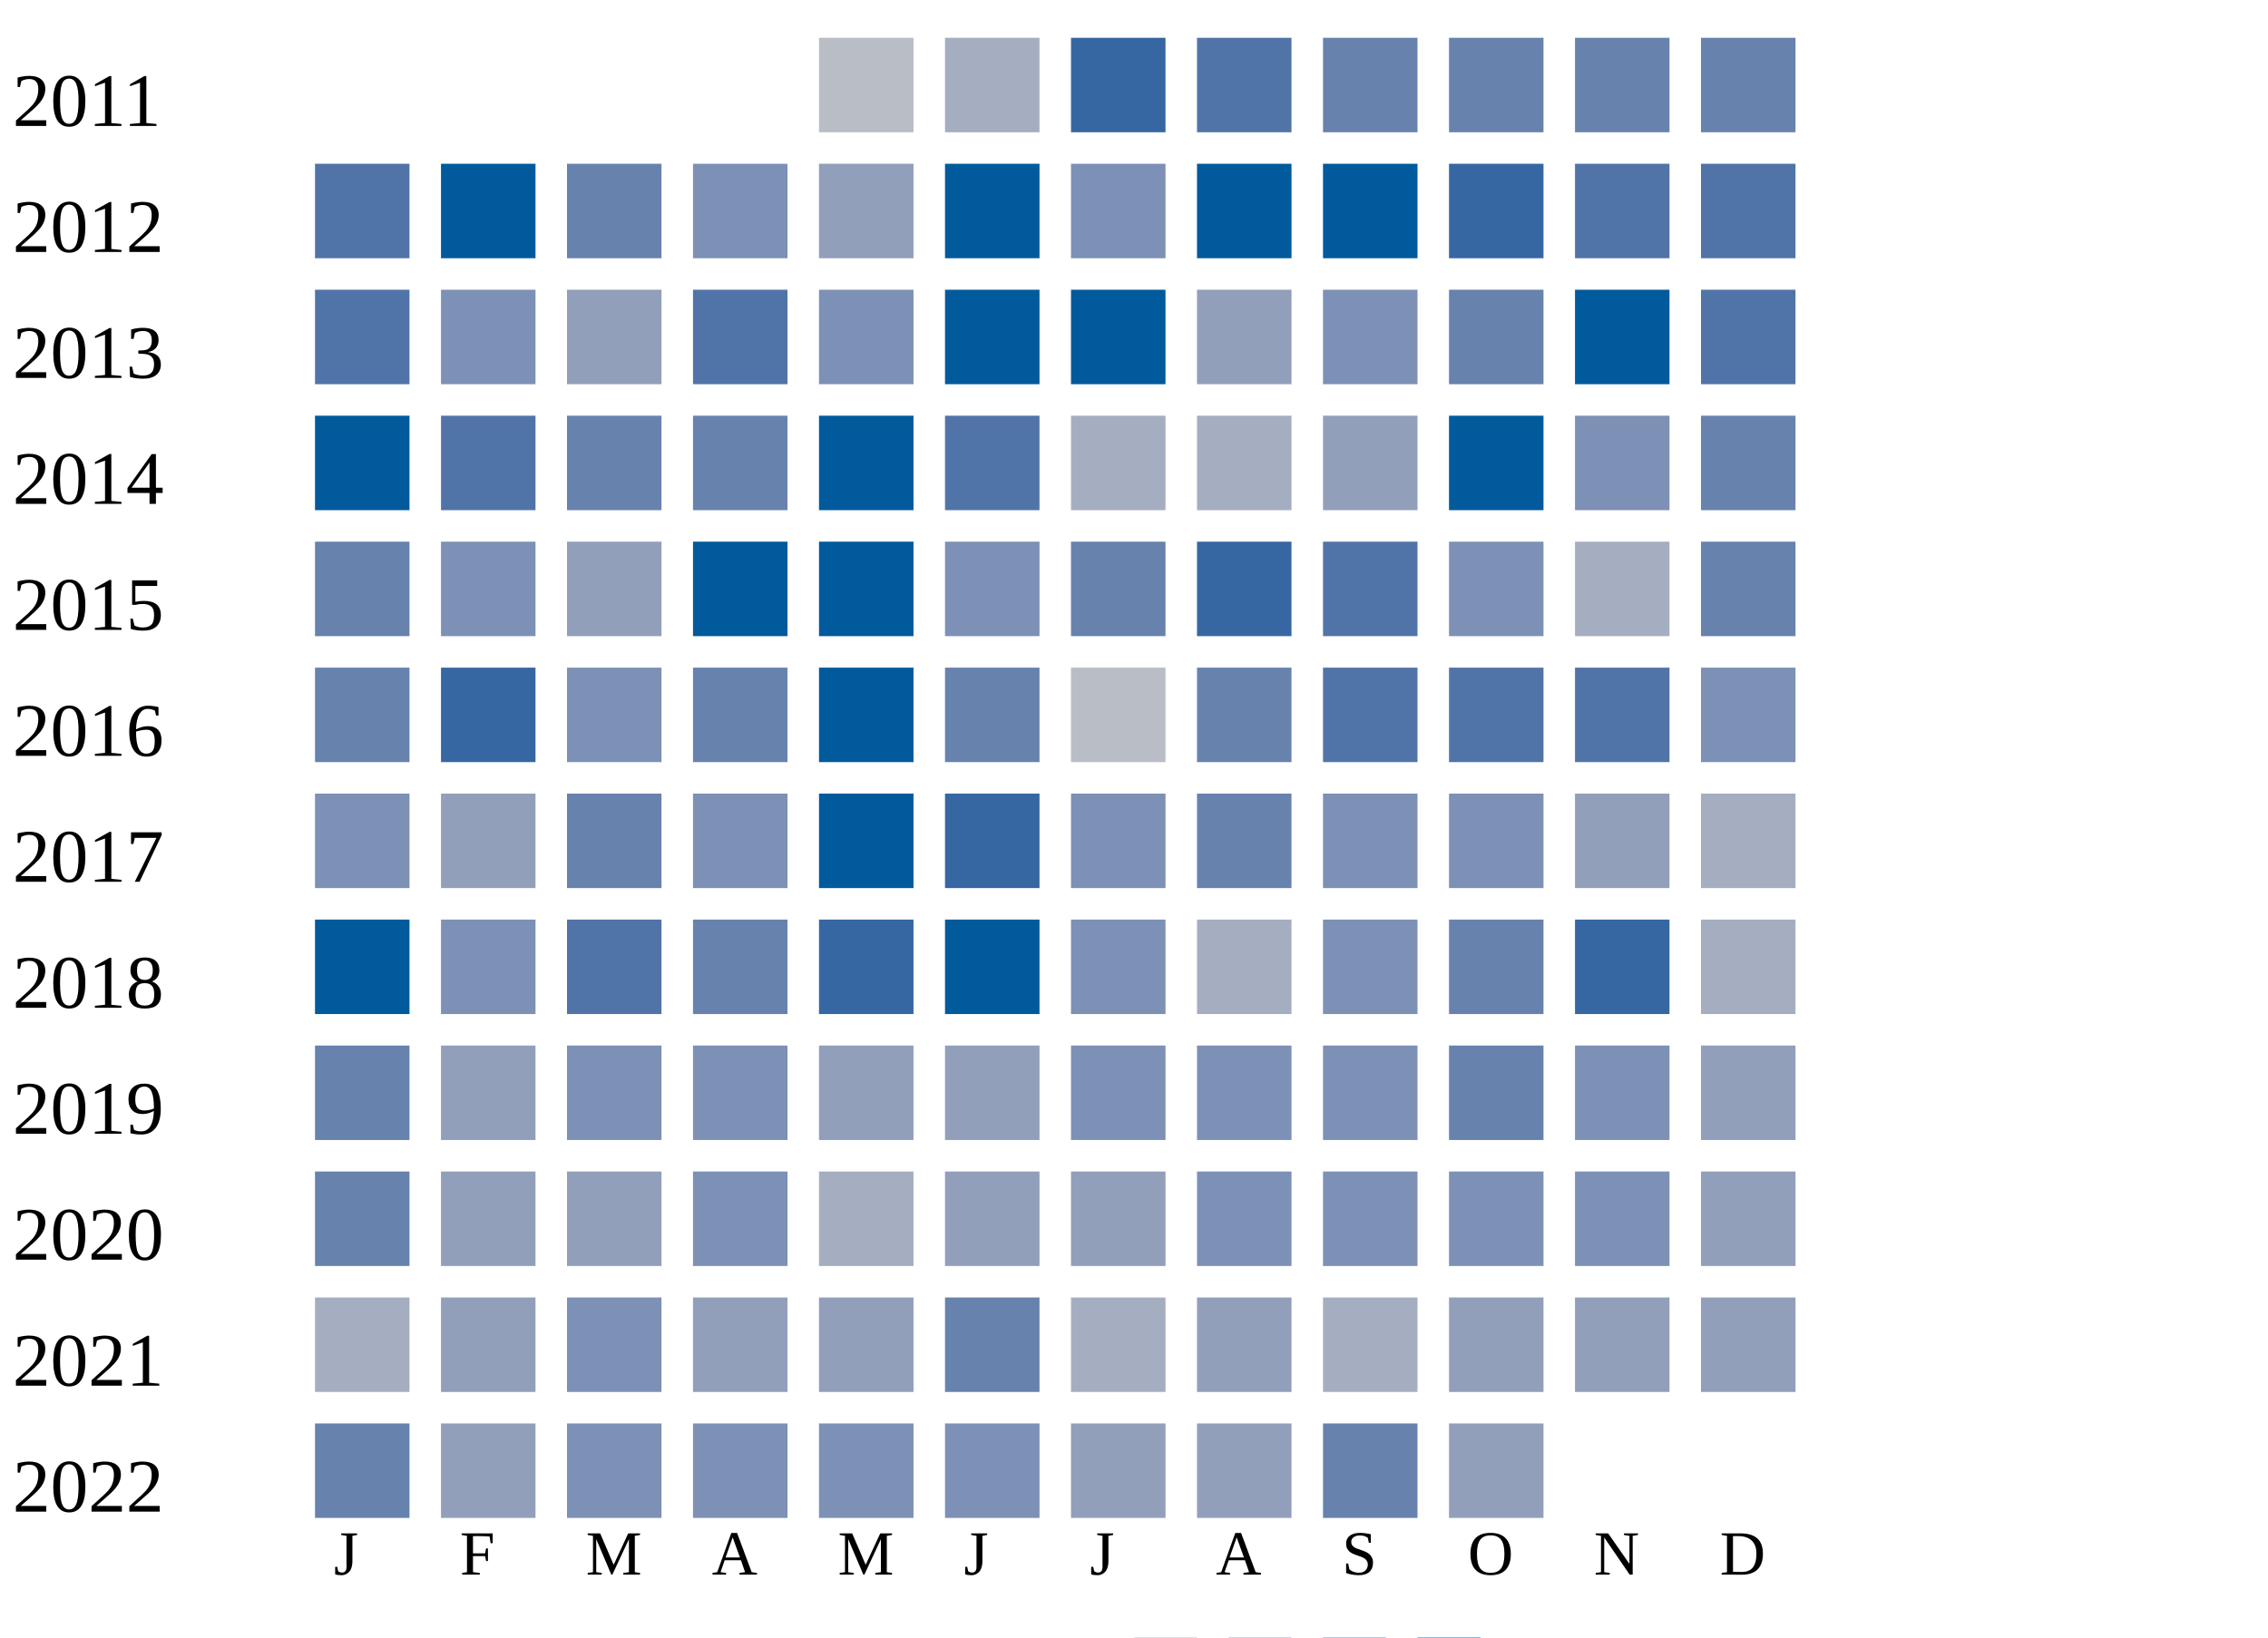
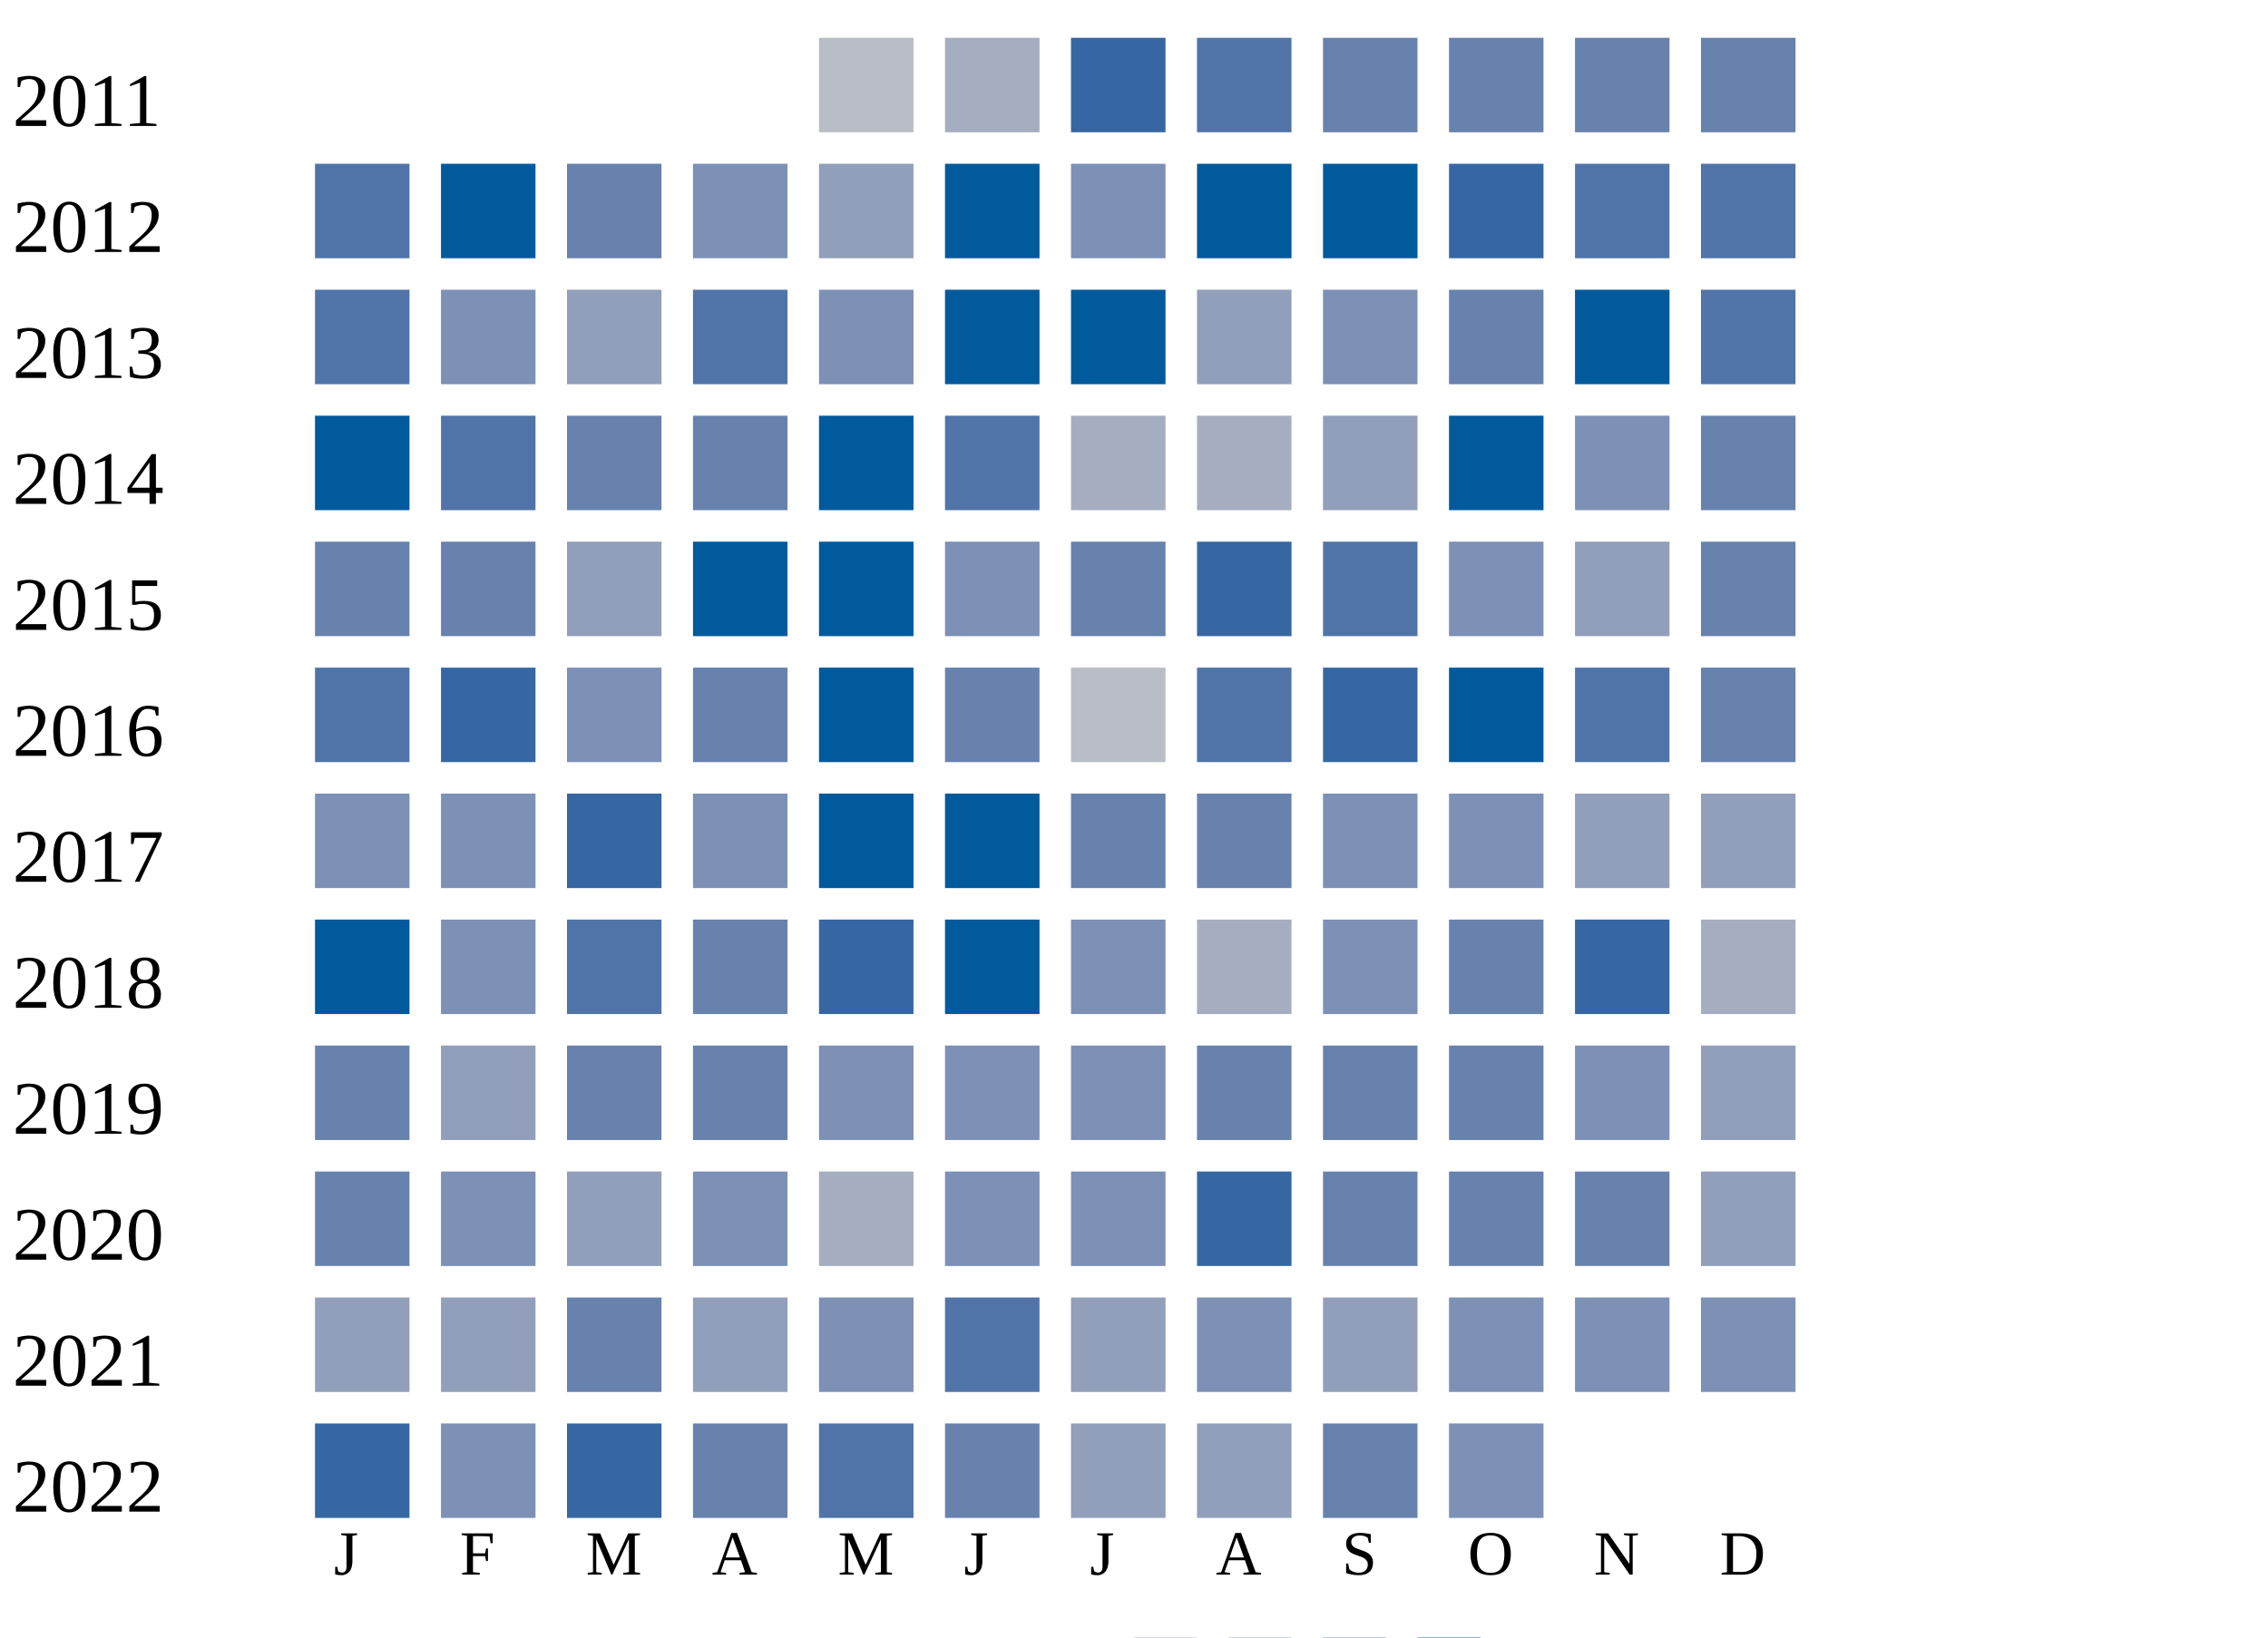
<svg xmlns="http://www.w3.org/2000/svg" width="360" height="260">
  <g transform="translate(0 0)">
    <text x="2" y="20">2011</text>
    <rect x="130" y="6" width="15" height="15" fill="#b9bdc6" />
    <rect x="150" y="6" width="15" height="15" fill="#a5aec0" />
    <rect x="170" y="6" width="15" height="15" fill="#3667a2" />
    <rect x="190" y="6" width="15" height="15" fill="#5174a8" />
    <rect x="210" y="6" width="15" height="15" fill="#6882ae" />
    <rect x="230" y="6" width="15" height="15" fill="#6882ae" />
    <rect x="250" y="6" width="15" height="15" fill="#6882ae" />
    <rect x="270" y="6" width="15" height="15" fill="#6882ae" />
  </g>
  <g transform="translate(0 20)">
    <text x="2" y="20">2012</text>
    <rect x="50" y="6" width="15" height="15" fill="#5174a8" />
    <rect x="70" y="6" width="15" height="15" fill="#005a9c" />
    <rect x="90" y="6" width="15" height="15" fill="#6882ae" />
    <rect x="110" y="6" width="15" height="15" fill="#7d90b5" />
    <rect x="130" y="6" width="15" height="15" fill="#919fba" />
    <rect x="150" y="6" width="15" height="15" fill="#005a9c" />
    <rect x="170" y="6" width="15" height="15" fill="#7d90b5" />
    <rect x="190" y="6" width="15" height="15" fill="#005a9c" />
    <rect x="210" y="6" width="15" height="15" fill="#005a9c" />
    <rect x="230" y="6" width="15" height="15" fill="#3667a2" />
    <rect x="250" y="6" width="15" height="15" fill="#5174a8" />
    <rect x="270" y="6" width="15" height="15" fill="#5174a8" />
  </g>
  <g transform="translate(0 40)">
    <text x="2" y="20">2013</text>
    <rect x="50" y="6" width="15" height="15" fill="#5174a8" />
    <rect x="70" y="6" width="15" height="15" fill="#7d90b5" />
    <rect x="90" y="6" width="15" height="15" fill="#919fba" />
    <rect x="110" y="6" width="15" height="15" fill="#5174a8" />
    <rect x="130" y="6" width="15" height="15" fill="#7d90b5" />
    <rect x="150" y="6" width="15" height="15" fill="#005a9c" />
    <rect x="170" y="6" width="15" height="15" fill="#005a9c" />
    <rect x="190" y="6" width="15" height="15" fill="#919fba" />
    <rect x="210" y="6" width="15" height="15" fill="#7d90b5" />
    <rect x="230" y="6" width="15" height="15" fill="#6882ae" />
    <rect x="250" y="6" width="15" height="15" fill="#005a9c" />
    <rect x="270" y="6" width="15" height="15" fill="#5174a8" />
  </g>
  <g transform="translate(0 60)">
    <text x="2" y="20">2014</text>
    <rect x="50" y="6" width="15" height="15" fill="#005a9c" />
    <rect x="70" y="6" width="15" height="15" fill="#5174a8" />
    <rect x="90" y="6" width="15" height="15" fill="#6882ae" />
    <rect x="110" y="6" width="15" height="15" fill="#6882ae" />
    <rect x="130" y="6" width="15" height="15" fill="#005a9c" />
    <rect x="150" y="6" width="15" height="15" fill="#5174a8" />
    <rect x="170" y="6" width="15" height="15" fill="#a5aec0" />
    <rect x="190" y="6" width="15" height="15" fill="#a5aec0" />
    <rect x="210" y="6" width="15" height="15" fill="#919fba" />
    <rect x="230" y="6" width="15" height="15" fill="#005a9c" />
    <rect x="250" y="6" width="15" height="15" fill="#7d90b5" />
    <rect x="270" y="6" width="15" height="15" fill="#6882ae" />
  </g>
  <g transform="translate(0 80)">
    <text x="2" y="20">2015</text>
    <rect x="50" y="6" width="15" height="15" fill="#6882ae" />
-     <rect x="70" y="6" width="15" height="15" fill="#7d90b5" />
+     <rect x="70" y="6" width="15" height="15" fill="#6882ae" />
    <rect x="90" y="6" width="15" height="15" fill="#919fba" />
    <rect x="110" y="6" width="15" height="15" fill="#005a9c" />
    <rect x="130" y="6" width="15" height="15" fill="#005a9c" />
    <rect x="150" y="6" width="15" height="15" fill="#7d90b5" />
    <rect x="170" y="6" width="15" height="15" fill="#6882ae" />
    <rect x="190" y="6" width="15" height="15" fill="#3667a2" />
    <rect x="210" y="6" width="15" height="15" fill="#5174a8" />
    <rect x="230" y="6" width="15" height="15" fill="#7d90b5" />
-     <rect x="250" y="6" width="15" height="15" fill="#a5aec0" />
+     <rect x="250" y="6" width="15" height="15" fill="#919fba" />
    <rect x="270" y="6" width="15" height="15" fill="#6882ae" />
  </g>
  <g transform="translate(0 100)">
    <text x="2" y="20">2016</text>
-     <rect x="50" y="6" width="15" height="15" fill="#6882ae" />
+     <rect x="50" y="6" width="15" height="15" fill="#5174a8" />
    <rect x="70" y="6" width="15" height="15" fill="#3667a2" />
    <rect x="90" y="6" width="15" height="15" fill="#7d90b5" />
    <rect x="110" y="6" width="15" height="15" fill="#6882ae" />
    <rect x="130" y="6" width="15" height="15" fill="#005a9c" />
    <rect x="150" y="6" width="15" height="15" fill="#6882ae" />
    <rect x="170" y="6" width="15" height="15" fill="#b9bdc6" />
-     <rect x="190" y="6" width="15" height="15" fill="#6882ae" />
-     <rect x="210" y="6" width="15" height="15" fill="#5174a8" />
-     <rect x="230" y="6" width="15" height="15" fill="#5174a8" />
+     <rect x="190" y="6" width="15" height="15" fill="#5174a8" />
+     <rect x="210" y="6" width="15" height="15" fill="#3667a2" />
+     <rect x="230" y="6" width="15" height="15" fill="#005a9c" />
    <rect x="250" y="6" width="15" height="15" fill="#5174a8" />
-     <rect x="270" y="6" width="15" height="15" fill="#7d90b5" />
+     <rect x="270" y="6" width="15" height="15" fill="#6882ae" />
  </g>
  <g transform="translate(0 120)">
    <text x="2" y="20">2017</text>
    <rect x="50" y="6" width="15" height="15" fill="#7d90b5" />
-     <rect x="70" y="6" width="15" height="15" fill="#919fba" />
-     <rect x="90" y="6" width="15" height="15" fill="#6882ae" />
+     <rect x="70" y="6" width="15" height="15" fill="#7d90b5" />
+     <rect x="90" y="6" width="15" height="15" fill="#3667a2" />
    <rect x="110" y="6" width="15" height="15" fill="#7d90b5" />
    <rect x="130" y="6" width="15" height="15" fill="#005a9c" />
-     <rect x="150" y="6" width="15" height="15" fill="#3667a2" />
-     <rect x="170" y="6" width="15" height="15" fill="#7d90b5" />
+     <rect x="150" y="6" width="15" height="15" fill="#005a9c" />
+     <rect x="170" y="6" width="15" height="15" fill="#6882ae" />
    <rect x="190" y="6" width="15" height="15" fill="#6882ae" />
    <rect x="210" y="6" width="15" height="15" fill="#7d90b5" />
    <rect x="230" y="6" width="15" height="15" fill="#7d90b5" />
    <rect x="250" y="6" width="15" height="15" fill="#919fba" />
-     <rect x="270" y="6" width="15" height="15" fill="#a5aec0" />
+     <rect x="270" y="6" width="15" height="15" fill="#919fba" />
  </g>
  <g transform="translate(0 140)">
    <text x="2" y="20">2018</text>
    <rect x="50" y="6" width="15" height="15" fill="#005a9c" />
    <rect x="70" y="6" width="15" height="15" fill="#7d90b5" />
    <rect x="90" y="6" width="15" height="15" fill="#5174a8" />
    <rect x="110" y="6" width="15" height="15" fill="#6882ae" />
    <rect x="130" y="6" width="15" height="15" fill="#3667a2" />
    <rect x="150" y="6" width="15" height="15" fill="#005a9c" />
    <rect x="170" y="6" width="15" height="15" fill="#7d90b5" />
    <rect x="190" y="6" width="15" height="15" fill="#a5aec0" />
    <rect x="210" y="6" width="15" height="15" fill="#7d90b5" />
    <rect x="230" y="6" width="15" height="15" fill="#6882ae" />
    <rect x="250" y="6" width="15" height="15" fill="#3667a2" />
    <rect x="270" y="6" width="15" height="15" fill="#a5aec0" />
  </g>
  <g transform="translate(0 160)">
    <text x="2" y="20">2019</text>
    <rect x="50" y="6" width="15" height="15" fill="#6882ae" />
    <rect x="70" y="6" width="15" height="15" fill="#919fba" />
-     <rect x="90" y="6" width="15" height="15" fill="#7d90b5" />
-     <rect x="110" y="6" width="15" height="15" fill="#7d90b5" />
-     <rect x="130" y="6" width="15" height="15" fill="#919fba" />
-     <rect x="150" y="6" width="15" height="15" fill="#919fba" />
+     <rect x="90" y="6" width="15" height="15" fill="#6882ae" />
+     <rect x="110" y="6" width="15" height="15" fill="#6882ae" />
+     <rect x="130" y="6" width="15" height="15" fill="#7d90b5" />
+     <rect x="150" y="6" width="15" height="15" fill="#7d90b5" />
    <rect x="170" y="6" width="15" height="15" fill="#7d90b5" />
-     <rect x="190" y="6" width="15" height="15" fill="#7d90b5" />
-     <rect x="210" y="6" width="15" height="15" fill="#7d90b5" />
+     <rect x="190" y="6" width="15" height="15" fill="#6882ae" />
+     <rect x="210" y="6" width="15" height="15" fill="#6882ae" />
    <rect x="230" y="6" width="15" height="15" fill="#6882ae" />
    <rect x="250" y="6" width="15" height="15" fill="#7d90b5" />
    <rect x="270" y="6" width="15" height="15" fill="#919fba" />
  </g>
  <g transform="translate(0 180)">
    <text x="2" y="20">2020</text>
    <rect x="50" y="6" width="15" height="15" fill="#6882ae" />
-     <rect x="70" y="6" width="15" height="15" fill="#919fba" />
+     <rect x="70" y="6" width="15" height="15" fill="#7d90b5" />
    <rect x="90" y="6" width="15" height="15" fill="#919fba" />
    <rect x="110" y="6" width="15" height="15" fill="#7d90b5" />
    <rect x="130" y="6" width="15" height="15" fill="#a5aec0" />
-     <rect x="150" y="6" width="15" height="15" fill="#919fba" />
-     <rect x="170" y="6" width="15" height="15" fill="#919fba" />
-     <rect x="190" y="6" width="15" height="15" fill="#7d90b5" />
-     <rect x="210" y="6" width="15" height="15" fill="#7d90b5" />
-     <rect x="230" y="6" width="15" height="15" fill="#7d90b5" />
-     <rect x="250" y="6" width="15" height="15" fill="#7d90b5" />
+     <rect x="150" y="6" width="15" height="15" fill="#7d90b5" />
+     <rect x="170" y="6" width="15" height="15" fill="#7d90b5" />
+     <rect x="190" y="6" width="15" height="15" fill="#3667a2" />
+     <rect x="210" y="6" width="15" height="15" fill="#6882ae" />
+     <rect x="230" y="6" width="15" height="15" fill="#6882ae" />
+     <rect x="250" y="6" width="15" height="15" fill="#6882ae" />
    <rect x="270" y="6" width="15" height="15" fill="#919fba" />
  </g>
  <g transform="translate(0 200)">
    <text x="2" y="20">2021</text>
-     <rect x="50" y="6" width="15" height="15" fill="#a5aec0" />
+     <rect x="50" y="6" width="15" height="15" fill="#919fba" />
    <rect x="70" y="6" width="15" height="15" fill="#919fba" />
-     <rect x="90" y="6" width="15" height="15" fill="#7d90b5" />
+     <rect x="90" y="6" width="15" height="15" fill="#6882ae" />
    <rect x="110" y="6" width="15" height="15" fill="#919fba" />
-     <rect x="130" y="6" width="15" height="15" fill="#919fba" />
-     <rect x="150" y="6" width="15" height="15" fill="#6882ae" />
-     <rect x="170" y="6" width="15" height="15" fill="#a5aec0" />
-     <rect x="190" y="6" width="15" height="15" fill="#919fba" />
-     <rect x="210" y="6" width="15" height="15" fill="#a5aec0" />
-     <rect x="230" y="6" width="15" height="15" fill="#919fba" />
-     <rect x="250" y="6" width="15" height="15" fill="#919fba" />
-     <rect x="270" y="6" width="15" height="15" fill="#919fba" />
+     <rect x="130" y="6" width="15" height="15" fill="#7d90b5" />
+     <rect x="150" y="6" width="15" height="15" fill="#5174a8" />
+     <rect x="170" y="6" width="15" height="15" fill="#919fba" />
+     <rect x="190" y="6" width="15" height="15" fill="#7d90b5" />
+     <rect x="210" y="6" width="15" height="15" fill="#919fba" />
+     <rect x="230" y="6" width="15" height="15" fill="#7d90b5" />
+     <rect x="250" y="6" width="15" height="15" fill="#7d90b5" />
+     <rect x="270" y="6" width="15" height="15" fill="#7d90b5" />
  </g>
  <g transform="translate(0 220)">
    <text x="2" y="20">2022</text>
-     <rect x="50" y="6" width="15" height="15" fill="#6882ae" />
-     <rect x="70" y="6" width="15" height="15" fill="#919fba" />
-     <rect x="90" y="6" width="15" height="15" fill="#7d90b5" />
-     <rect x="110" y="6" width="15" height="15" fill="#7d90b5" />
-     <rect x="130" y="6" width="15" height="15" fill="#7d90b5" />
-     <rect x="150" y="6" width="15" height="15" fill="#7d90b5" />
+     <rect x="50" y="6" width="15" height="15" fill="#3667a2" />
+     <rect x="70" y="6" width="15" height="15" fill="#7d90b5" />
+     <rect x="90" y="6" width="15" height="15" fill="#3667a2" />
+     <rect x="110" y="6" width="15" height="15" fill="#6882ae" />
+     <rect x="130" y="6" width="15" height="15" fill="#5174a8" />
+     <rect x="150" y="6" width="15" height="15" fill="#6882ae" />
    <rect x="170" y="6" width="15" height="15" fill="#919fba" />
    <rect x="190" y="6" width="15" height="15" fill="#919fba" />
    <rect x="210" y="6" width="15" height="15" fill="#6882ae" />
-     <rect x="230" y="6" width="15" height="15" fill="#919fba" />
+     <rect x="230" y="6" width="15" height="15" fill="#7d90b5" />
  </g>
  <text style="font-size: 10px; text-align: center" x="53" y="250">J</text>
  <text style="font-size: 10px; text-align: center" x="73" y="250">F</text>
  <text style="font-size: 10px; text-align: center" x="93" y="250">M</text>
  <text style="font-size: 10px; text-align: center" x="113" y="250">A</text>
  <text style="font-size: 10px; text-align: center" x="133" y="250">M</text>
  <text style="font-size: 10px; text-align: center" x="153" y="250">J</text>
  <text style="font-size: 10px; text-align: center" x="173" y="250">J</text>
  <text style="font-size: 10px; text-align: center" x="193" y="250">A</text>
  <text style="font-size: 10px; text-align: center" x="213" y="250">S</text>
  <text style="font-size: 10px; text-align: center" x="233" y="250">O</text>
  <text style="font-size: 10px; text-align: center" x="253" y="250">N</text>
  <text style="font-size: 10px; text-align: center" x="273" y="250">D</text>
  <text style="font-size: 10px;" x="155" y="269">Less</text>
  <rect fill="#b9bdc6" width="10" height="10" x="180" y="260" />
  <rect fill="#919fba" width="10" height="10" x="195" y="260" />
  <rect fill="#6882ae" width="10" height="10" x="210" y="260" />
  <rect fill="#005a9c" width="10" height="10" x="225" y="260" />
  <text x="240" y="269" style="font-size: 10px;">More</text>
</svg>
